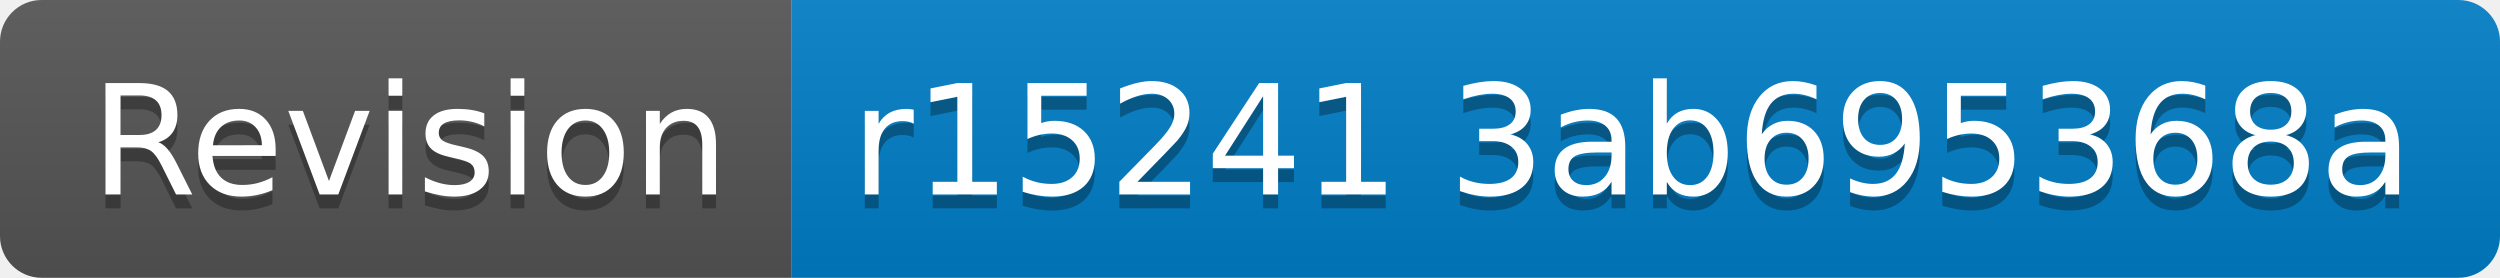
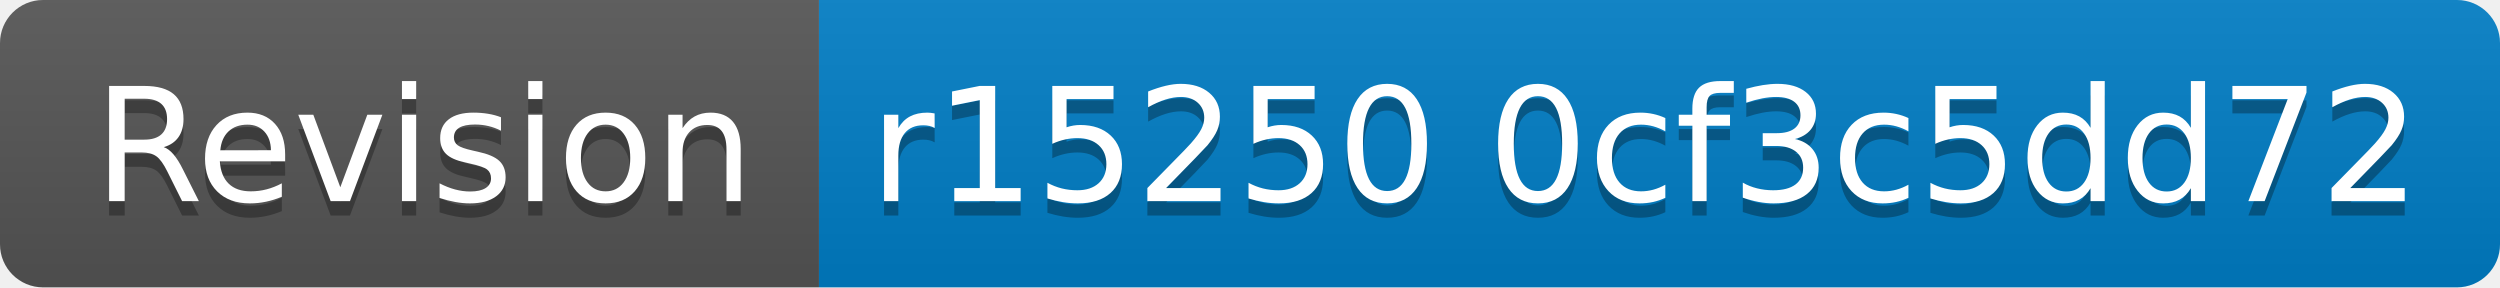
- <svg xmlns="http://www.w3.org/2000/svg" width="180" height="20" role="img" aria-label="Revision: r15241 3ab695368a">
+ <svg xmlns="http://www.w3.org/2000/svg" width="174" height="20" role="img" aria-label="Revision: r15250 0cf3c5dd72">
  <linearGradient id="s" x2="0" y2="100%">
    <stop offset="0" stop-color="#bbb" stop-opacity=".1" />
    <stop offset="1" stop-opacity=".1" />
  </linearGradient>
  <clipPath id="r">
-     <rect width="180" height="20" rx="3" fill="#fff" />
+     <rect width="174" height="20" rx="3" fill="#fff" />
  </clipPath>
  <g clip-path="url(#r)">
    <rect width="57" height="20" fill="#555" />
-     <rect x="57" width="123" height="20" fill="#007ec6" />
-     <rect width="180" height="20" fill="url(#s)" />
+     <rect x="57" width="117" height="20" fill="#007ec6" />
+     <rect width="174" height="20" fill="url(#s)" />
  </g>
  <g fill="#fff" text-anchor="middle" font-family="Verdana,Geneva,DejaVu Sans,sans-serif" text-rendering="geometricPrecision" font-size="110">
    <text aria-hidden="true" x="295" y="150" fill="#010101" fill-opacity=".3" transform="scale(.1)" textLength="470">Revision</text>
    <text x="295" y="140" transform="scale(.1)" fill="#fff" textLength="470">Revision</text>
-     <text aria-hidden="true" x="1175" y="150" fill="#010101" fill-opacity=".3" transform="scale(.1)" textLength="1130">r15241 3ab695368a</text>
-     <text x="1175" y="140" transform="scale(.1)" fill="#fff" textLength="1130">r15241 3ab695368a</text>
+     <text aria-hidden="true" x="1145" y="150" fill="#010101" fill-opacity=".3" transform="scale(.1)" textLength="1070">r15250 0cf3c5dd72</text>
+     <text x="1145" y="140" transform="scale(.1)" fill="#fff" textLength="1070">r15250 0cf3c5dd72</text>
  </g>
</svg>
